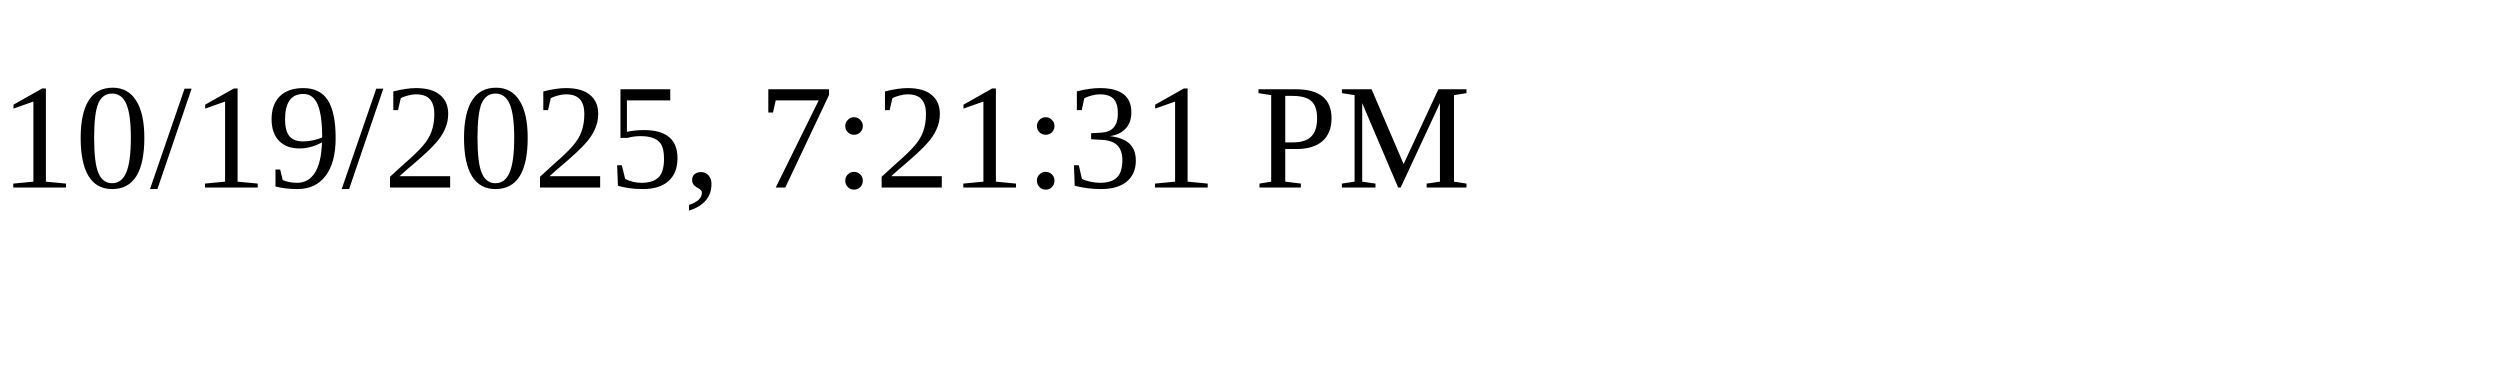
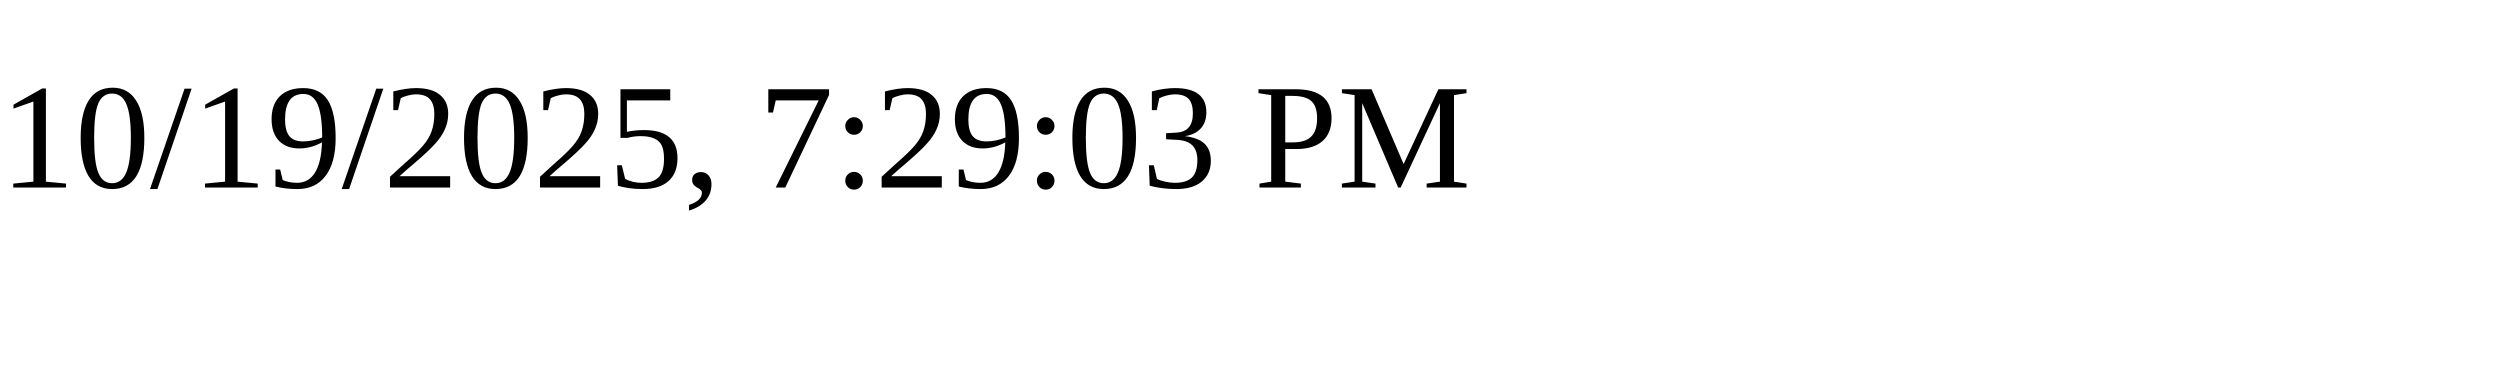
<svg xmlns="http://www.w3.org/2000/svg" height="30" width="200">
-   <text x="0" y="15">10/19/2025, 7:21:31 PM</text>
+   <text x="0" y="15">10/19/2025, 7:29:03 PM</text>
</svg>
